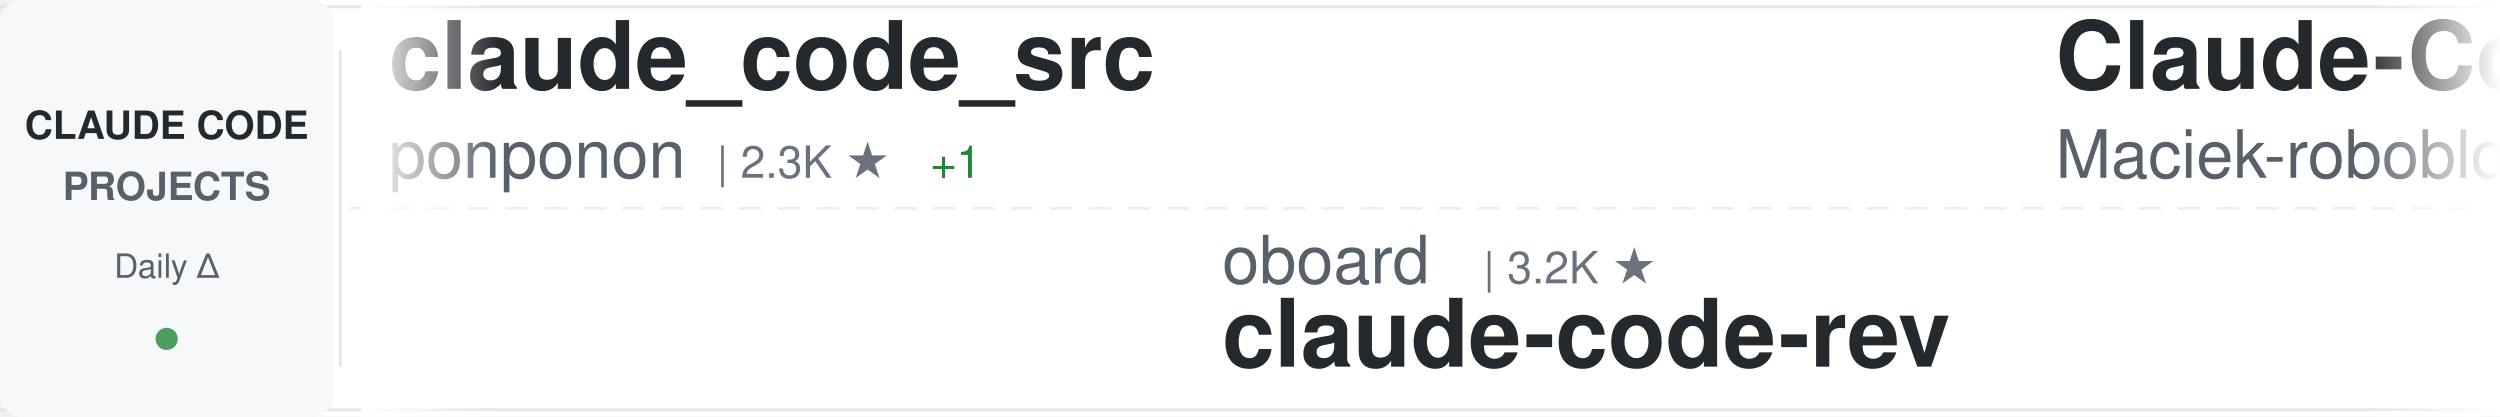
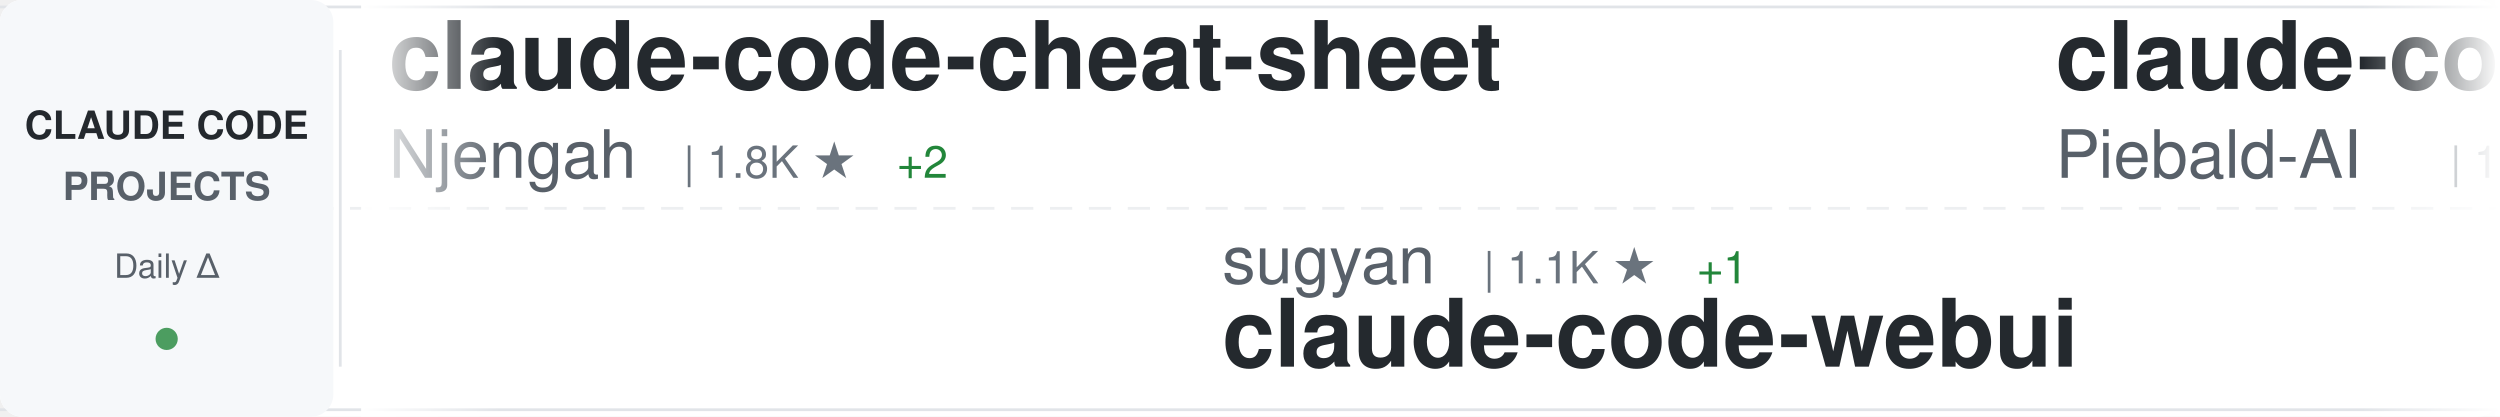
<svg xmlns="http://www.w3.org/2000/svg" width="900" height="150">
  <defs>
    <linearGradient id="awesomeLeftFade" x1="0%" y1="0%" x2="100%" y2="0%">
      <stop offset="0%" style="stop-color:#ffffff;stop-opacity:1" />
      <stop offset="100%" style="stop-color:#ffffff;stop-opacity:0" />
    </linearGradient>
    <linearGradient id="awesomeRightFade" x1="0%" y1="0%" x2="100%" y2="0%">
      <stop offset="0%" style="stop-color:#ffffff;stop-opacity:0" />
      <stop offset="100%" style="stop-color:#ffffff;stop-opacity:1" />
    </linearGradient>
  </defs>
  <rect width="900" height="150" fill="#ffffff" rx="8" />
  <rect x="0" y="2" width="900" height="1" fill="#e1e4e8" />
  <rect x="0" y="147" width="900" height="1" fill="#e1e4e8" />
  <line x1="0" y1="75" x2="900" y2="75" stroke="#e1e4e8" stroke-width="1" stroke-dasharray="8 6" opacity="0.6" />
  <rect x="0" y="0" width="120" height="150" fill="#f6f8fa" rx="8" />
  <text x="60" y="50" font-family="-apple-system, BlinkMacSystemFont, 'Segoe UI', Helvetica, Arial, sans-serif" font-size="14" font-weight="600" fill="#24292e" text-anchor="middle">CLAUDE CODE</text>
  <text x="60" y="72" font-family="-apple-system, BlinkMacSystemFont, 'Segoe UI', Helvetica, Arial, sans-serif" font-size="14" font-weight="600" fill="#586069" text-anchor="middle">PROJECTS</text>
  <text x="60" y="100" font-family="-apple-system, BlinkMacSystemFont, 'Segoe UI', Helvetica, Arial, sans-serif" font-size="12" font-weight="500" fill="#586069" text-anchor="middle">Daily Δ</text>
  <circle cx="60" cy="122" r="4" fill="#22863a" opacity="0.8" />
  <rect x="122" y="18" width="1" height="114" fill="#e1e4e8" />
  <clipPath id="awesomeTickerClip">
    <rect x="130" y="0" width="770" height="150" />
  </clipPath>
  <g clip-path="url(#awesomeTickerClip)">
    <g id="awesomeTickerItems">
      <animateTransform attributeName="transform" attributeType="XML" type="translate" from="0 0" to="-3000 0" dur="54s" repeatCount="indefinite" />
      <g transform="translate(0, 0)">
-         <text x="140" y="32" font-family="-apple-system, BlinkMacSystemFont, 'Segoe UI', Helvetica, Arial, sans-serif" font-size="34" font-weight="600" fill="#24292e">claude_code_src</text>
-         <text x="140" y="64" font-family="-apple-system, BlinkMacSystemFont, 'Segoe UI', Helvetica, Arial, sans-serif" font-size="24" font-weight="400" fill="#586069">ponponon</text>
-         <text x="258" y="64" font-family="-apple-system, BlinkMacSystemFont, 'Segoe UI', Helvetica, Arial, sans-serif" font-size="16" font-weight="500" fill="#6a737d">| 2.3K ★</text>
-         <text x="335" y="64" font-family="-apple-system, BlinkMacSystemFont, 'Segoe UI', Helvetica, Arial, sans-serif" font-size="16" font-weight="500" fill="#22863a"> +1</text>
+         <text x="140" y="32" font-family="-apple-system, BlinkMacSystemFont, 'Segoe UI', Helvetica, Arial, sans-serif" font-size="34" font-weight="600" fill="#24292e">claude-code-cheat-sheet</text>
+         <text x="140" y="64" font-family="-apple-system, BlinkMacSystemFont, 'Segoe UI', Helvetica, Arial, sans-serif" font-size="24" font-weight="400" fill="#586069">Njengah</text>
+         <text x="246" y="64" font-family="-apple-system, BlinkMacSystemFont, 'Segoe UI', Helvetica, Arial, sans-serif" font-size="16" font-weight="500" fill="#6a737d">| 1.8K ★</text>
+         <text x="323" y="64" font-family="-apple-system, BlinkMacSystemFont, 'Segoe UI', Helvetica, Arial, sans-serif" font-size="16" font-weight="500" fill="#22863a"> +2</text>
      </g>
      <g transform="translate(300, 0)">
-         <text x="140" y="102" font-family="-apple-system, BlinkMacSystemFont, 'Segoe UI', Helvetica, Arial, sans-serif" font-size="24" font-weight="400" fill="#586069">oboard</text>
-         <text x="234" y="102" font-family="-apple-system, BlinkMacSystemFont, 'Segoe UI', Helvetica, Arial, sans-serif" font-size="16" font-weight="500" fill="#6a737d">| 3.2K ★</text>
-         <text x="140" y="132" font-family="-apple-system, BlinkMacSystemFont, 'Segoe UI', Helvetica, Arial, sans-serif" font-size="34" font-weight="600" fill="#24292e">claude-code-rev</text>
+         <text x="140" y="102" font-family="-apple-system, BlinkMacSystemFont, 'Segoe UI', Helvetica, Arial, sans-serif" font-size="24" font-weight="400" fill="#586069">sugyan</text>
+         <text x="234" y="102" font-family="-apple-system, BlinkMacSystemFont, 'Segoe UI', Helvetica, Arial, sans-serif" font-size="16" font-weight="500" fill="#6a737d">| 1.1K ★</text>
+         <text x="311" y="102" font-family="-apple-system, BlinkMacSystemFont, 'Segoe UI', Helvetica, Arial, sans-serif" font-size="16" font-weight="500" fill="#22863a"> +1</text>
+         <text x="140" y="132" font-family="-apple-system, BlinkMacSystemFont, 'Segoe UI', Helvetica, Arial, sans-serif" font-size="34" font-weight="600" fill="#24292e">claude-code-webui</text>
      </g>
      <g transform="translate(600, 0)">
-         <text x="140" y="32" font-family="-apple-system, BlinkMacSystemFont, 'Segoe UI', Helvetica, Arial, sans-serif" font-size="34" font-weight="600" fill="#24292e">Claude-Code-Usage-Monito...</text>
-         <text x="140" y="64" font-family="-apple-system, BlinkMacSystemFont, 'Segoe UI', Helvetica, Arial, sans-serif" font-size="24" font-weight="400" fill="#586069">Maciek-roboblog</text>
-         <text x="342" y="64" font-family="-apple-system, BlinkMacSystemFont, 'Segoe UI', Helvetica, Arial, sans-serif" font-size="16" font-weight="500" fill="#6a737d">| 8.2K ★</text>
-         <text x="419" y="64" font-family="-apple-system, BlinkMacSystemFont, 'Segoe UI', Helvetica, Arial, sans-serif" font-size="16" font-weight="500" fill="#22863a"> +7</text>
+         <text x="140" y="32" font-family="-apple-system, BlinkMacSystemFont, 'Segoe UI', Helvetica, Arial, sans-serif" font-size="34" font-weight="600" fill="#24292e">claude-code-system-promp...</text>
+         <text x="140" y="64" font-family="-apple-system, BlinkMacSystemFont, 'Segoe UI', Helvetica, Arial, sans-serif" font-size="24" font-weight="400" fill="#586069">Piebald-AI</text>
+         <text x="282" y="64" font-family="-apple-system, BlinkMacSystemFont, 'Segoe UI', Helvetica, Arial, sans-serif" font-size="16" font-weight="500" fill="#6a737d">| 11.1K ★</text>
+         <text x="368" y="64" font-family="-apple-system, BlinkMacSystemFont, 'Segoe UI', Helvetica, Arial, sans-serif" font-size="16" font-weight="500" fill="#22863a"> +36</text>
      </g>
      <g transform="translate(900, 0)">
-         <text x="140" y="102" font-family="-apple-system, BlinkMacSystemFont, 'Segoe UI', Helvetica, Arial, sans-serif" font-size="24" font-weight="400" fill="#586069">ding113</text>
-         <text x="246" y="102" font-family="-apple-system, BlinkMacSystemFont, 'Segoe UI', Helvetica, Arial, sans-serif" font-size="16" font-weight="500" fill="#6a737d">| 3.1K ★</text>
-         <text x="323" y="102" font-family="-apple-system, BlinkMacSystemFont, 'Segoe UI', Helvetica, Arial, sans-serif" font-size="16" font-weight="500" fill="#22863a"> +17</text>
-         <text x="140" y="132" font-family="-apple-system, BlinkMacSystemFont, 'Segoe UI', Helvetica, Arial, sans-serif" font-size="34" font-weight="600" fill="#24292e">claude-code-hub</text>
+         <text x="140" y="102" font-family="-apple-system, BlinkMacSystemFont, 'Segoe UI', Helvetica, Arial, sans-serif" font-size="24" font-weight="400" fill="#586069">affaan-m</text>
+         <text x="258" y="102" font-family="-apple-system, BlinkMacSystemFont, 'Segoe UI', Helvetica, Arial, sans-serif" font-size="16" font-weight="500" fill="#6a737d">| 215.8K ★</text>
+         <text x="353" y="102" font-family="-apple-system, BlinkMacSystemFont, 'Segoe UI', Helvetica, Arial, sans-serif" font-size="16" font-weight="500" fill="#22863a"> +689</text>
+         <text x="140" y="132" font-family="-apple-system, BlinkMacSystemFont, 'Segoe UI', Helvetica, Arial, sans-serif" font-size="34" font-weight="600" fill="#24292e">ECC</text>
      </g>
      <g transform="translate(1200, 0)">
-         <text x="140" y="32" font-family="-apple-system, BlinkMacSystemFont, 'Segoe UI', Helvetica, Arial, sans-serif" font-size="34" font-weight="600" fill="#24292e">awesome-claude-code-tool...</text>
-         <text x="140" y="64" font-family="-apple-system, BlinkMacSystemFont, 'Segoe UI', Helvetica, Arial, sans-serif" font-size="24" font-weight="400" fill="#586069">rohitg00</text>
-         <text x="258" y="64" font-family="-apple-system, BlinkMacSystemFont, 'Segoe UI', Helvetica, Arial, sans-serif" font-size="16" font-weight="500" fill="#6a737d">| 2.1K ★</text>
-         <text x="335" y="64" font-family="-apple-system, BlinkMacSystemFont, 'Segoe UI', Helvetica, Arial, sans-serif" font-size="16" font-weight="500" fill="#22863a"> +8</text>
+         <text x="140" y="32" font-family="-apple-system, BlinkMacSystemFont, 'Segoe UI', Helvetica, Arial, sans-serif" font-size="34" font-weight="600" fill="#24292e">learn-claude-code</text>
+         <text x="140" y="64" font-family="-apple-system, BlinkMacSystemFont, 'Segoe UI', Helvetica, Arial, sans-serif" font-size="24" font-weight="400" fill="#586069">shareAI-lab</text>
+         <text x="294" y="64" font-family="-apple-system, BlinkMacSystemFont, 'Segoe UI', Helvetica, Arial, sans-serif" font-size="16" font-weight="500" fill="#6a737d">| 66.6K ★</text>
+         <text x="380" y="64" font-family="-apple-system, BlinkMacSystemFont, 'Segoe UI', Helvetica, Arial, sans-serif" font-size="16" font-weight="500" fill="#22863a"> +182</text>
      </g>
      <g transform="translate(1500, 0)">
-         <text x="140" y="102" font-family="-apple-system, BlinkMacSystemFont, 'Segoe UI', Helvetica, Arial, sans-serif" font-size="24" font-weight="400" fill="#586069">https-deeplearning-ai</text>
-         <text x="414" y="102" font-family="-apple-system, BlinkMacSystemFont, 'Segoe UI', Helvetica, Arial, sans-serif" font-size="16" font-weight="500" fill="#6a737d">| 528 ★</text>
-         <text x="140" y="132" font-family="-apple-system, BlinkMacSystemFont, 'Segoe UI', Helvetica, Arial, sans-serif" font-size="34" font-weight="600" fill="#24292e">sc-claude-code-files</text>
+         <text x="140" y="102" font-family="-apple-system, BlinkMacSystemFont, 'Segoe UI', Helvetica, Arial, sans-serif" font-size="24" font-weight="400" fill="#586069">RichardAtCT</text>
+         <text x="294" y="102" font-family="-apple-system, BlinkMacSystemFont, 'Segoe UI', Helvetica, Arial, sans-serif" font-size="16" font-weight="500" fill="#6a737d">| 2.7K ★</text>
+         <text x="371" y="102" font-family="-apple-system, BlinkMacSystemFont, 'Segoe UI', Helvetica, Arial, sans-serif" font-size="16" font-weight="500" fill="#22863a"> +2</text>
+         <text x="140" y="132" font-family="-apple-system, BlinkMacSystemFont, 'Segoe UI', Helvetica, Arial, sans-serif" font-size="34" font-weight="600" fill="#24292e">claude-code-telegram</text>
      </g>
      <g transform="translate(1800, 0)">
-         <text x="140" y="32" font-family="-apple-system, BlinkMacSystemFont, 'Segoe UI', Helvetica, Arial, sans-serif" font-size="34" font-weight="600" fill="#24292e">claude-code-engineering</text>
-         <text x="140" y="64" font-family="-apple-system, BlinkMacSystemFont, 'Segoe UI', Helvetica, Arial, sans-serif" font-size="24" font-weight="400" fill="#586069">huangjia2019</text>
-         <text x="306" y="64" font-family="-apple-system, BlinkMacSystemFont, 'Segoe UI', Helvetica, Arial, sans-serif" font-size="16" font-weight="500" fill="#6a737d">| 835 ★</text>
-         <text x="374" y="64" font-family="-apple-system, BlinkMacSystemFont, 'Segoe UI', Helvetica, Arial, sans-serif" font-size="16" font-weight="500" fill="#22863a"> +5</text>
+         <text x="140" y="32" font-family="-apple-system, BlinkMacSystemFont, 'Segoe UI', Helvetica, Arial, sans-serif" font-size="34" font-weight="600" fill="#24292e">claude-code-spec-workflo...</text>
+         <text x="140" y="64" font-family="-apple-system, BlinkMacSystemFont, 'Segoe UI', Helvetica, Arial, sans-serif" font-size="24" font-weight="400" fill="#586069">Pimzino</text>
+         <text x="246" y="64" font-family="-apple-system, BlinkMacSystemFont, 'Segoe UI', Helvetica, Arial, sans-serif" font-size="16" font-weight="500" fill="#6a737d">| 3.8K ★</text>
+         <text x="323" y="64" font-family="-apple-system, BlinkMacSystemFont, 'Segoe UI', Helvetica, Arial, sans-serif" font-size="16" font-weight="500" fill="#22863a"> +1</text>
      </g>
      <g transform="translate(2100, 0)">
-         <text x="140" y="102" font-family="-apple-system, BlinkMacSystemFont, 'Segoe UI', Helvetica, Arial, sans-serif" font-size="24" font-weight="400" fill="#586069">fazxes</text>
-         <text x="234" y="102" font-family="-apple-system, BlinkMacSystemFont, 'Segoe UI', Helvetica, Arial, sans-serif" font-size="16" font-weight="500" fill="#6a737d">| 221 ★</text>
-         <text x="140" y="132" font-family="-apple-system, BlinkMacSystemFont, 'Segoe UI', Helvetica, Arial, sans-serif" font-size="34" font-weight="600" fill="#24292e">Claude-code</text>
+         <text x="140" y="102" font-family="-apple-system, BlinkMacSystemFont, 'Segoe UI', Helvetica, Arial, sans-serif" font-size="24" font-weight="400" fill="#586069">Yuyz0112</text>
+         <text x="258" y="102" font-family="-apple-system, BlinkMacSystemFont, 'Segoe UI', Helvetica, Arial, sans-serif" font-size="16" font-weight="500" fill="#6a737d">| 2.4K ★</text>
+         <text x="140" y="132" font-family="-apple-system, BlinkMacSystemFont, 'Segoe UI', Helvetica, Arial, sans-serif" font-size="34" font-weight="600" fill="#24292e">claude-code-reverse</text>
      </g>
      <g transform="translate(2400, 0)">
-         <text x="140" y="32" font-family="-apple-system, BlinkMacSystemFont, 'Segoe UI', Helvetica, Arial, sans-serif" font-size="34" font-weight="600" fill="#24292e">claude-code-ultimate-gui...</text>
-         <text x="140" y="64" font-family="-apple-system, BlinkMacSystemFont, 'Segoe UI', Helvetica, Arial, sans-serif" font-size="24" font-weight="400" fill="#586069">FlorianBruniaux</text>
-         <text x="342" y="64" font-family="-apple-system, BlinkMacSystemFont, 'Segoe UI', Helvetica, Arial, sans-serif" font-size="16" font-weight="500" fill="#6a737d">| 5.0K ★</text>
-         <text x="419" y="64" font-family="-apple-system, BlinkMacSystemFont, 'Segoe UI', Helvetica, Arial, sans-serif" font-size="16" font-weight="500" fill="#22863a"> +23</text>
+         <text x="140" y="32" font-family="-apple-system, BlinkMacSystemFont, 'Segoe UI', Helvetica, Arial, sans-serif" font-size="34" font-weight="600" fill="#24292e">claude-code-hub</text>
+         <text x="140" y="64" font-family="-apple-system, BlinkMacSystemFont, 'Segoe UI', Helvetica, Arial, sans-serif" font-size="24" font-weight="400" fill="#586069">ding113</text>
+         <text x="246" y="64" font-family="-apple-system, BlinkMacSystemFont, 'Segoe UI', Helvetica, Arial, sans-serif" font-size="16" font-weight="500" fill="#6a737d">| 3.1K ★</text>
+         <text x="323" y="64" font-family="-apple-system, BlinkMacSystemFont, 'Segoe UI', Helvetica, Arial, sans-serif" font-size="16" font-weight="500" fill="#22863a"> +17</text>
      </g>
      <g transform="translate(2700, 0)">
-         <text x="140" y="102" font-family="-apple-system, BlinkMacSystemFont, 'Segoe UI', Helvetica, Arial, sans-serif" font-size="24" font-weight="400" fill="#586069">musistudio</text>
-         <text x="282" y="102" font-family="-apple-system, BlinkMacSystemFont, 'Segoe UI', Helvetica, Arial, sans-serif" font-size="16" font-weight="500" fill="#6a737d">| 35.0K ★</text>
-         <text x="368" y="102" font-family="-apple-system, BlinkMacSystemFont, 'Segoe UI', Helvetica, Arial, sans-serif" font-size="16" font-weight="500" fill="#22863a"> +35</text>
-         <text x="140" y="132" font-family="-apple-system, BlinkMacSystemFont, 'Segoe UI', Helvetica, Arial, sans-serif" font-size="34" font-weight="600" fill="#24292e">claude-code-router</text>
+         <text x="140" y="102" font-family="-apple-system, BlinkMacSystemFont, 'Segoe UI', Helvetica, Arial, sans-serif" font-size="24" font-weight="400" fill="#586069">guanshan</text>
+         <text x="258" y="102" font-family="-apple-system, BlinkMacSystemFont, 'Segoe UI', Helvetica, Arial, sans-serif" font-size="16" font-weight="500" fill="#6a737d">| 60 ★</text>
+         <text x="140" y="132" font-family="-apple-system, BlinkMacSystemFont, 'Segoe UI', Helvetica, Arial, sans-serif" font-size="34" font-weight="600" fill="#24292e">ClaudeCode</text>
      </g>
      <g transform="translate(3000, 0)">
-         <text x="140" y="32" font-family="-apple-system, BlinkMacSystemFont, 'Segoe UI', Helvetica, Arial, sans-serif" font-size="34" font-weight="600" fill="#24292e">claude_code_src</text>
-         <text x="140" y="64" font-family="-apple-system, BlinkMacSystemFont, 'Segoe UI', Helvetica, Arial, sans-serif" font-size="24" font-weight="400" fill="#586069">ponponon</text>
-         <text x="258" y="64" font-family="-apple-system, BlinkMacSystemFont, 'Segoe UI', Helvetica, Arial, sans-serif" font-size="16" font-weight="500" fill="#6a737d">| 2.3K ★</text>
-         <text x="335" y="64" font-family="-apple-system, BlinkMacSystemFont, 'Segoe UI', Helvetica, Arial, sans-serif" font-size="16" font-weight="500" fill="#22863a"> +1</text>
+         <text x="140" y="32" font-family="-apple-system, BlinkMacSystemFont, 'Segoe UI', Helvetica, Arial, sans-serif" font-size="34" font-weight="600" fill="#24292e">claude-code-cheat-sheet</text>
+         <text x="140" y="64" font-family="-apple-system, BlinkMacSystemFont, 'Segoe UI', Helvetica, Arial, sans-serif" font-size="24" font-weight="400" fill="#586069">Njengah</text>
+         <text x="246" y="64" font-family="-apple-system, BlinkMacSystemFont, 'Segoe UI', Helvetica, Arial, sans-serif" font-size="16" font-weight="500" fill="#6a737d">| 1.8K ★</text>
+         <text x="323" y="64" font-family="-apple-system, BlinkMacSystemFont, 'Segoe UI', Helvetica, Arial, sans-serif" font-size="16" font-weight="500" fill="#22863a"> +2</text>
      </g>
      <g transform="translate(3300, 0)">
-         <text x="140" y="102" font-family="-apple-system, BlinkMacSystemFont, 'Segoe UI', Helvetica, Arial, sans-serif" font-size="24" font-weight="400" fill="#586069">oboard</text>
-         <text x="234" y="102" font-family="-apple-system, BlinkMacSystemFont, 'Segoe UI', Helvetica, Arial, sans-serif" font-size="16" font-weight="500" fill="#6a737d">| 3.2K ★</text>
-         <text x="140" y="132" font-family="-apple-system, BlinkMacSystemFont, 'Segoe UI', Helvetica, Arial, sans-serif" font-size="34" font-weight="600" fill="#24292e">claude-code-rev</text>
+         <text x="140" y="102" font-family="-apple-system, BlinkMacSystemFont, 'Segoe UI', Helvetica, Arial, sans-serif" font-size="24" font-weight="400" fill="#586069">sugyan</text>
+         <text x="234" y="102" font-family="-apple-system, BlinkMacSystemFont, 'Segoe UI', Helvetica, Arial, sans-serif" font-size="16" font-weight="500" fill="#6a737d">| 1.1K ★</text>
+         <text x="311" y="102" font-family="-apple-system, BlinkMacSystemFont, 'Segoe UI', Helvetica, Arial, sans-serif" font-size="16" font-weight="500" fill="#22863a"> +1</text>
+         <text x="140" y="132" font-family="-apple-system, BlinkMacSystemFont, 'Segoe UI', Helvetica, Arial, sans-serif" font-size="34" font-weight="600" fill="#24292e">claude-code-webui</text>
      </g>
      <g transform="translate(3600, 0)">
-         <text x="140" y="32" font-family="-apple-system, BlinkMacSystemFont, 'Segoe UI', Helvetica, Arial, sans-serif" font-size="34" font-weight="600" fill="#24292e">Claude-Code-Usage-Monito...</text>
-         <text x="140" y="64" font-family="-apple-system, BlinkMacSystemFont, 'Segoe UI', Helvetica, Arial, sans-serif" font-size="24" font-weight="400" fill="#586069">Maciek-roboblog</text>
-         <text x="342" y="64" font-family="-apple-system, BlinkMacSystemFont, 'Segoe UI', Helvetica, Arial, sans-serif" font-size="16" font-weight="500" fill="#6a737d">| 8.2K ★</text>
-         <text x="419" y="64" font-family="-apple-system, BlinkMacSystemFont, 'Segoe UI', Helvetica, Arial, sans-serif" font-size="16" font-weight="500" fill="#22863a"> +7</text>
+         <text x="140" y="32" font-family="-apple-system, BlinkMacSystemFont, 'Segoe UI', Helvetica, Arial, sans-serif" font-size="34" font-weight="600" fill="#24292e">claude-code-system-promp...</text>
+         <text x="140" y="64" font-family="-apple-system, BlinkMacSystemFont, 'Segoe UI', Helvetica, Arial, sans-serif" font-size="24" font-weight="400" fill="#586069">Piebald-AI</text>
+         <text x="282" y="64" font-family="-apple-system, BlinkMacSystemFont, 'Segoe UI', Helvetica, Arial, sans-serif" font-size="16" font-weight="500" fill="#6a737d">| 11.1K ★</text>
+         <text x="368" y="64" font-family="-apple-system, BlinkMacSystemFont, 'Segoe UI', Helvetica, Arial, sans-serif" font-size="16" font-weight="500" fill="#22863a"> +36</text>
      </g>
      <g transform="translate(3900, 0)">
-         <text x="140" y="102" font-family="-apple-system, BlinkMacSystemFont, 'Segoe UI', Helvetica, Arial, sans-serif" font-size="24" font-weight="400" fill="#586069">ding113</text>
-         <text x="246" y="102" font-family="-apple-system, BlinkMacSystemFont, 'Segoe UI', Helvetica, Arial, sans-serif" font-size="16" font-weight="500" fill="#6a737d">| 3.1K ★</text>
-         <text x="323" y="102" font-family="-apple-system, BlinkMacSystemFont, 'Segoe UI', Helvetica, Arial, sans-serif" font-size="16" font-weight="500" fill="#22863a"> +17</text>
-         <text x="140" y="132" font-family="-apple-system, BlinkMacSystemFont, 'Segoe UI', Helvetica, Arial, sans-serif" font-size="34" font-weight="600" fill="#24292e">claude-code-hub</text>
+         <text x="140" y="102" font-family="-apple-system, BlinkMacSystemFont, 'Segoe UI', Helvetica, Arial, sans-serif" font-size="24" font-weight="400" fill="#586069">affaan-m</text>
+         <text x="258" y="102" font-family="-apple-system, BlinkMacSystemFont, 'Segoe UI', Helvetica, Arial, sans-serif" font-size="16" font-weight="500" fill="#6a737d">| 215.8K ★</text>
+         <text x="353" y="102" font-family="-apple-system, BlinkMacSystemFont, 'Segoe UI', Helvetica, Arial, sans-serif" font-size="16" font-weight="500" fill="#22863a"> +689</text>
+         <text x="140" y="132" font-family="-apple-system, BlinkMacSystemFont, 'Segoe UI', Helvetica, Arial, sans-serif" font-size="34" font-weight="600" fill="#24292e">ECC</text>
      </g>
    </g>
  </g>
  <rect x="130" y="0" width="50" height="150" fill="url(#awesomeLeftFade)" />
  <rect x="850" y="0" width="50" height="150" fill="url(#awesomeRightFade)" />
</svg>
